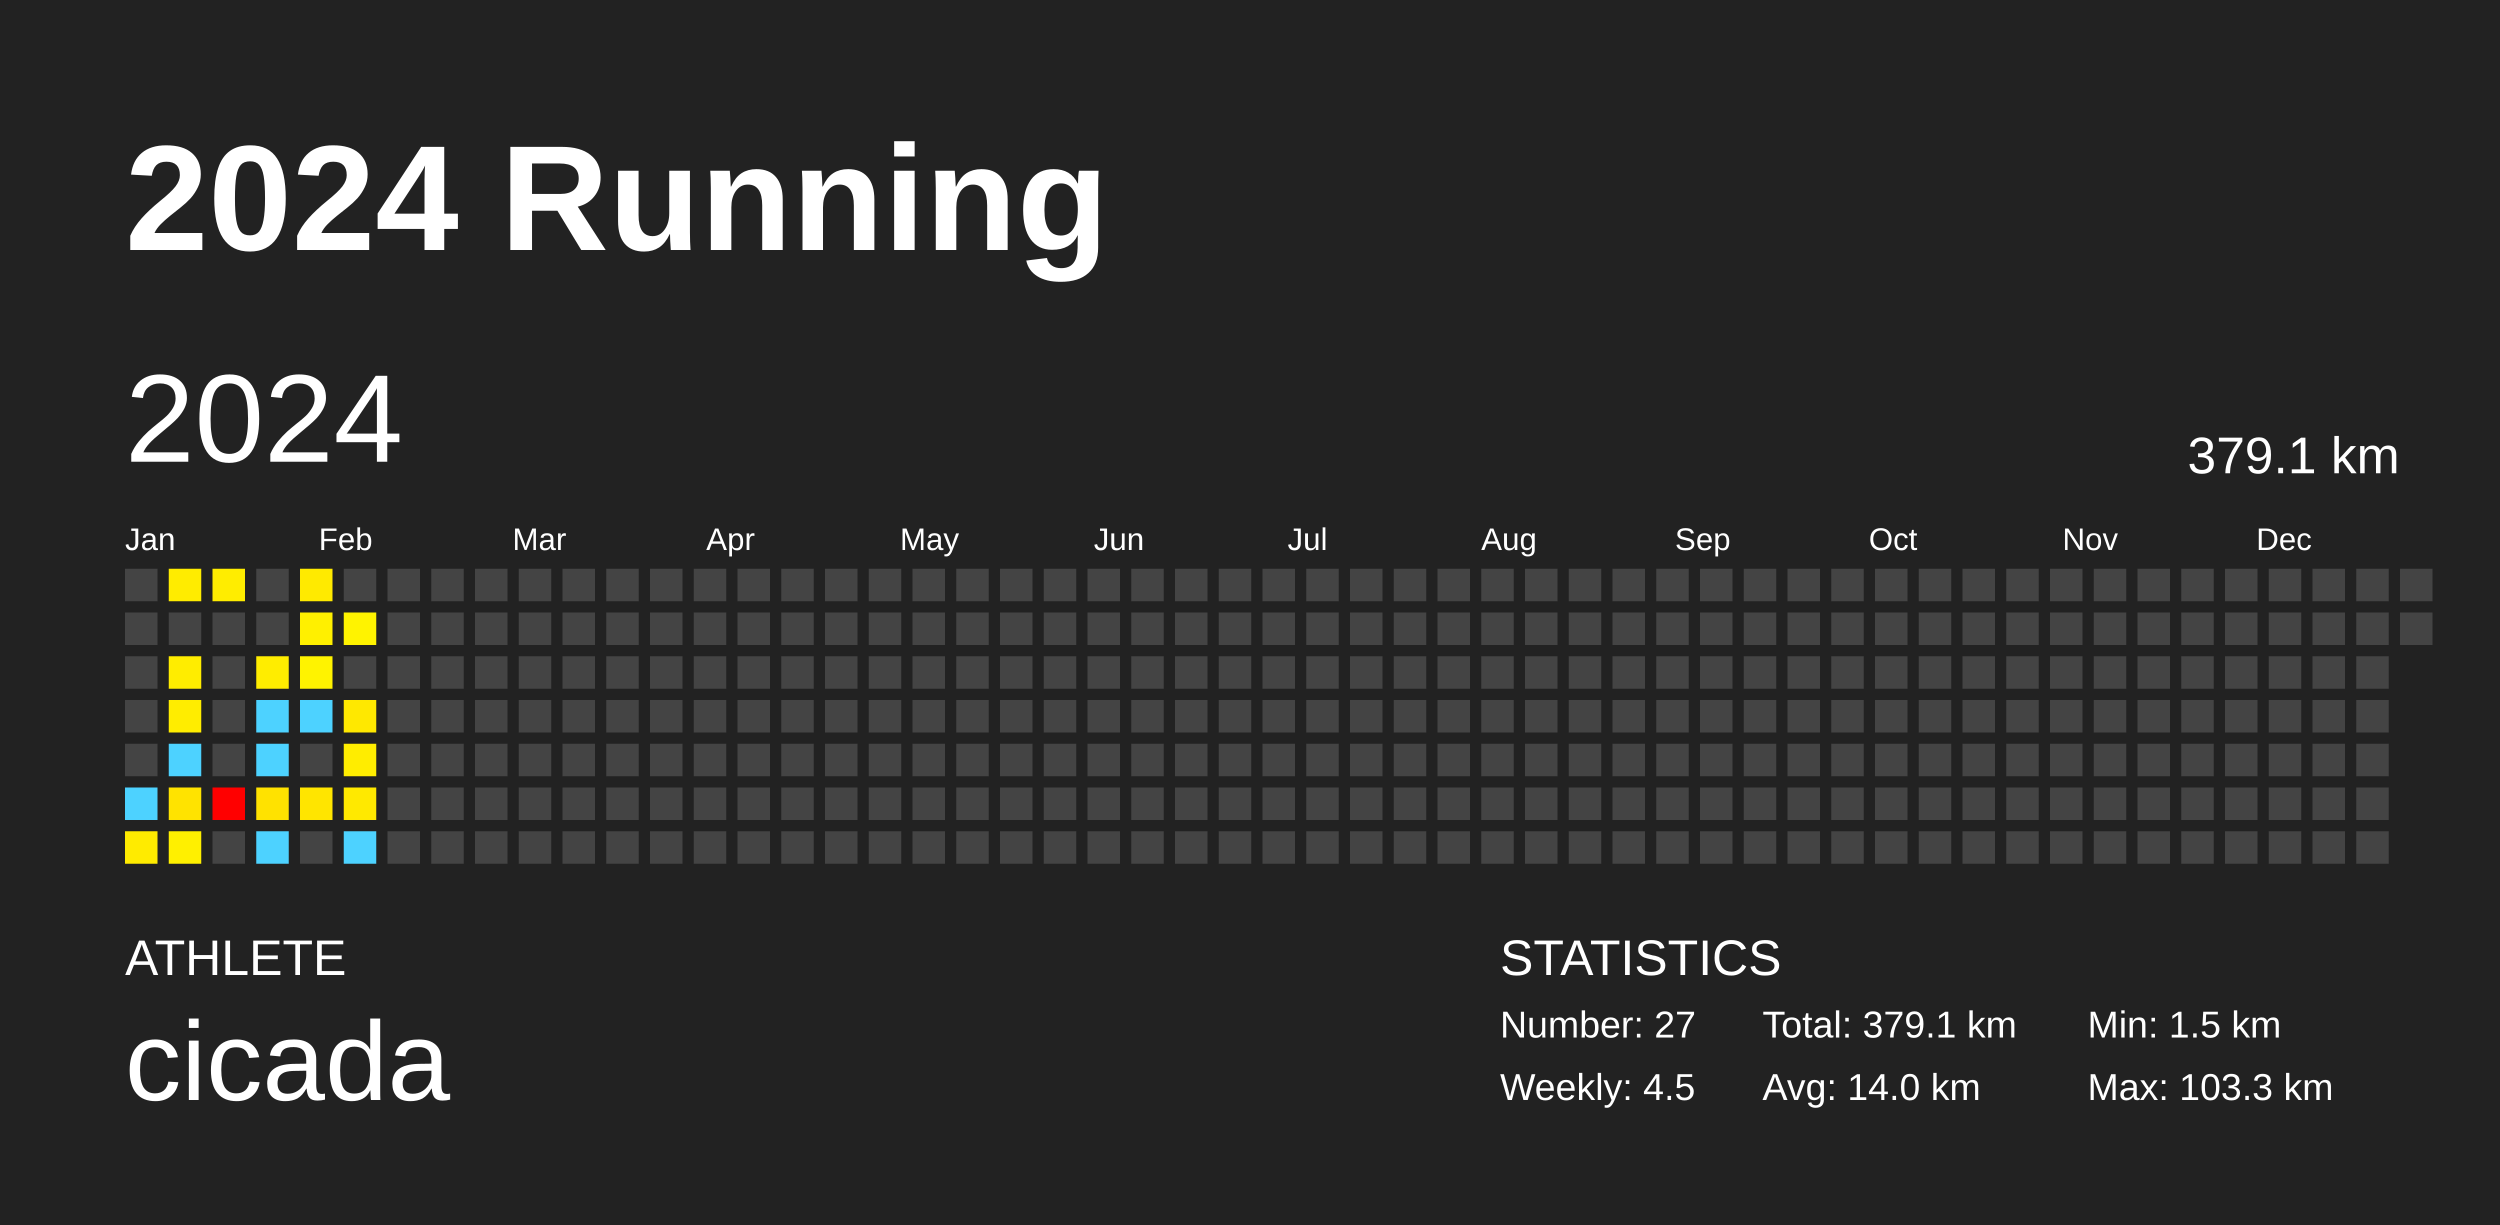
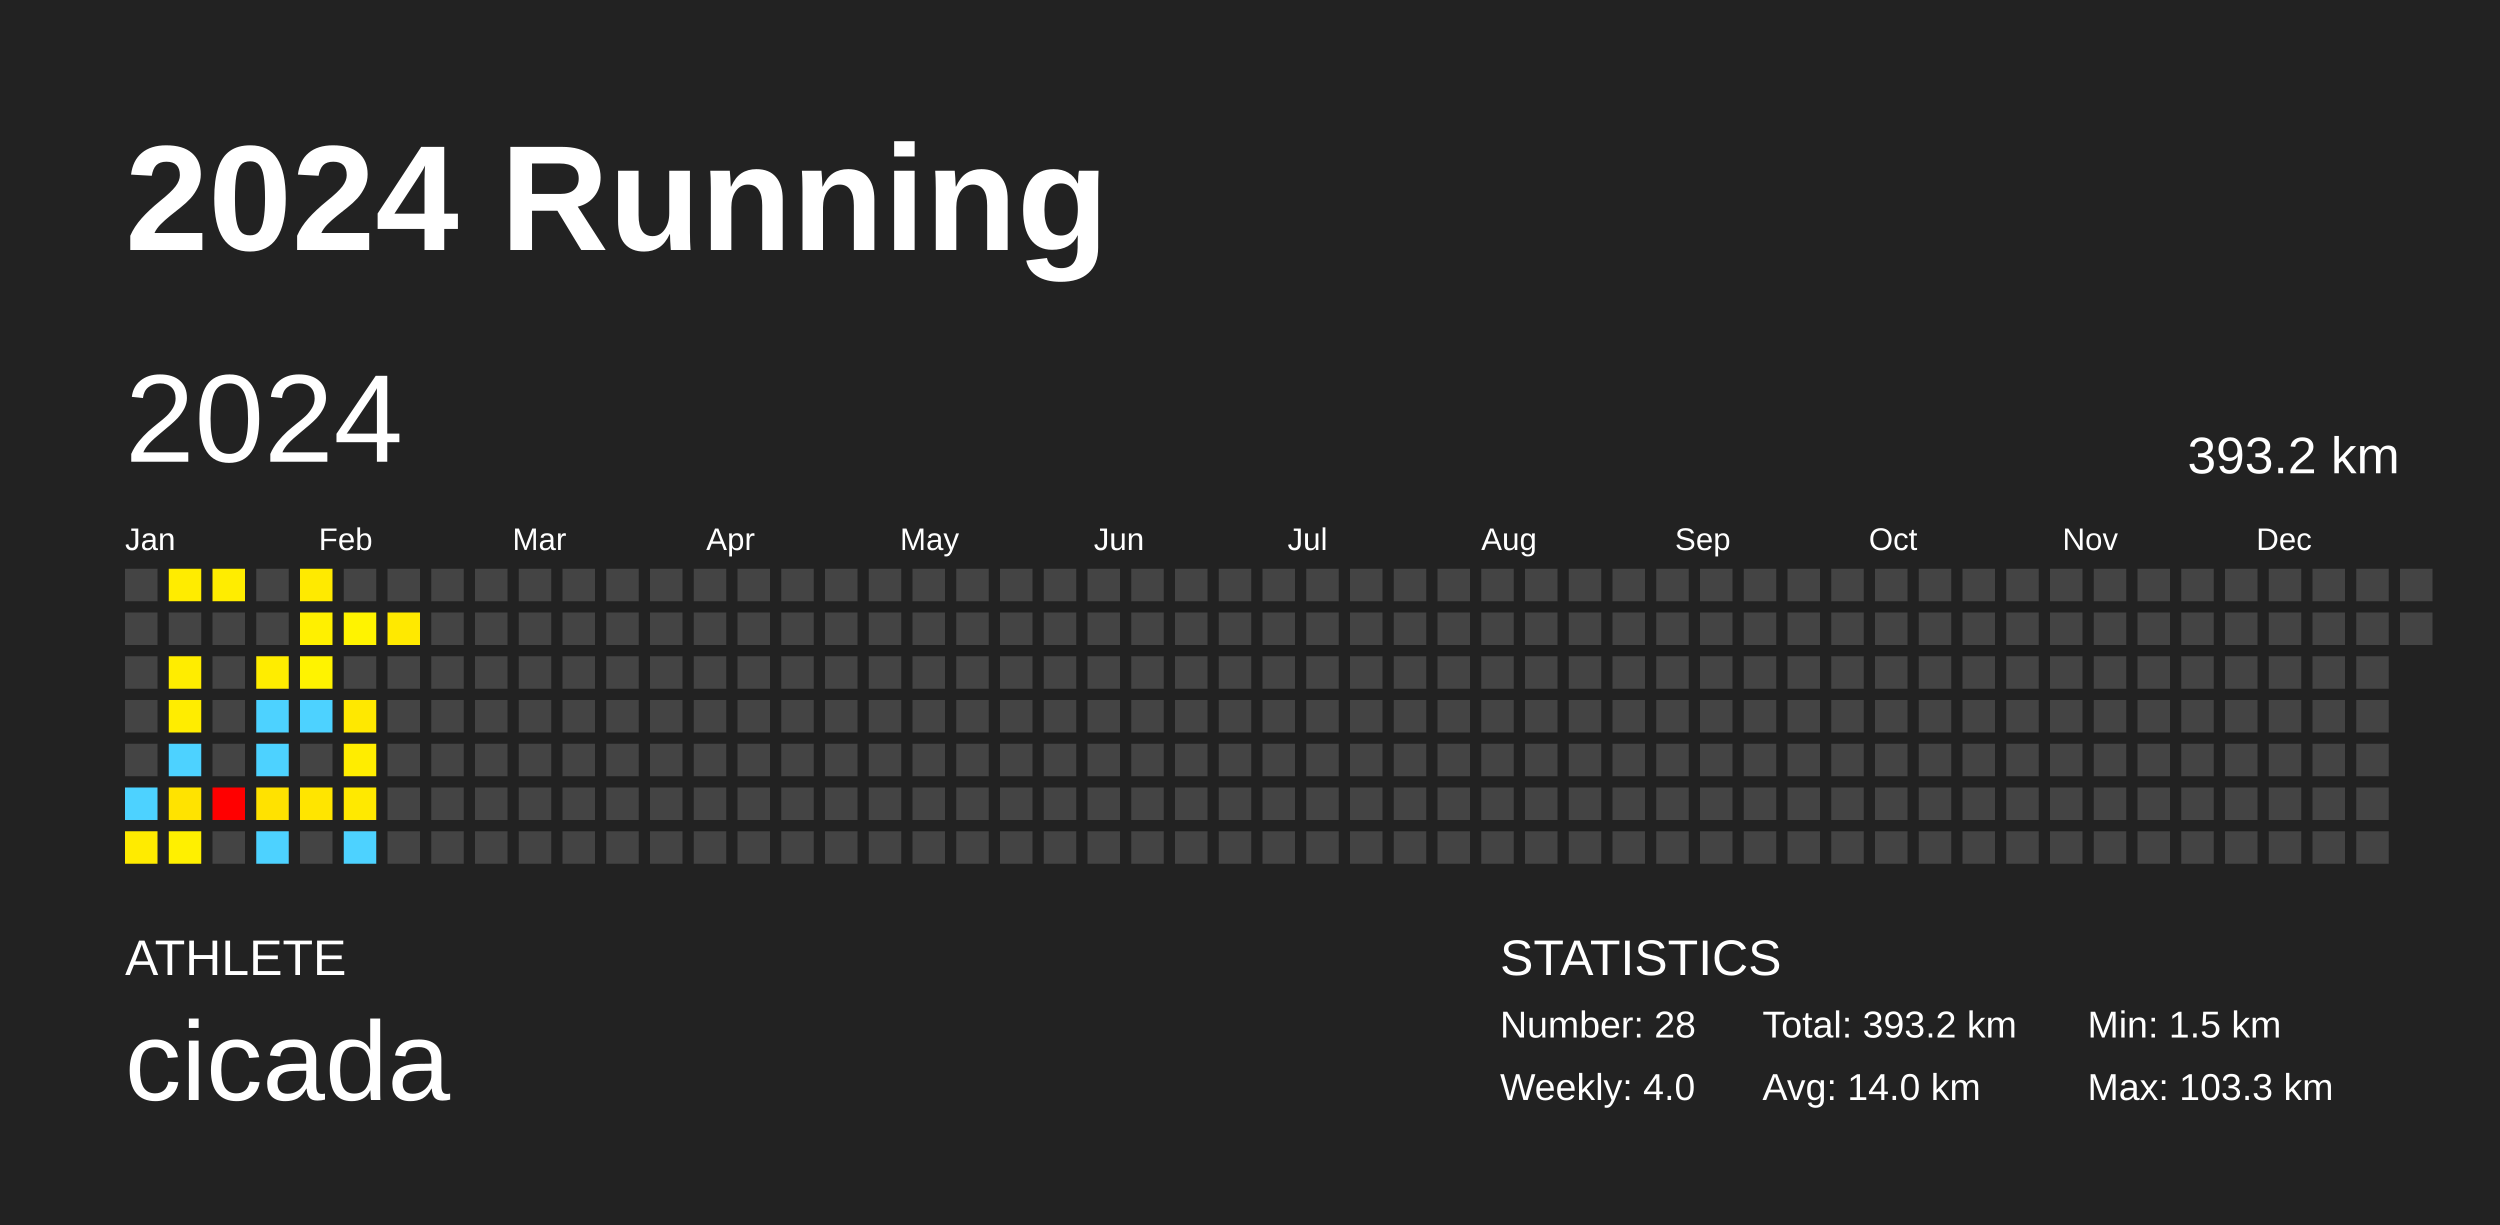
<svg xmlns="http://www.w3.org/2000/svg" baseProfile="full" height="98mm" version="1.1" viewBox="0,0,200,98" width="200mm">
  <defs />
  <rect fill="#222222" height="98" width="200" x="0" y="0" />
  <text fill="#FFFFFF" style="font-size:12px; font-family:Arial; font-weight:bold;" x="10" y="20">2024 Running</text>
  <text fill="#FFFFFF" style="font-size:4px; font-family:Arial" x="10" y="78">ATHLETE</text>
  <text fill="#FFFFFF" style="font-size:9px; font-family:Arial" x="10" y="88">cicada</text>
  <text fill="#FFFFFF" style="font-size:4px; font-family:Arial" x="120" y="78">STATISTICS</text>
-   <text fill="#FFFFFF" style="font-size:3px; font-family:Arial" x="120" y="83">Number: 27</text>
-   <text fill="#FFFFFF" style="font-size:3px; font-family:Arial" x="120" y="88">Weekly: 4.5</text>
-   <text fill="#FFFFFF" style="font-size:3px; font-family:Arial" x="141" y="83">Total: 379.1 km</text>
+   <text fill="#FFFFFF" style="font-size:3px; font-family:Arial" x="120" y="83">Number: 28</text>
+   <text fill="#FFFFFF" style="font-size:3px; font-family:Arial" x="120" y="88">Weekly: 4.0</text>
+   <text fill="#FFFFFF" style="font-size:3px; font-family:Arial" x="141" y="83">Total: 393.2 km</text>
  <text fill="#FFFFFF" style="font-size:3px; font-family:Arial" x="141" y="88">Avg: 14.0 km</text>
  <text fill="#FFFFFF" style="font-size:3px; font-family:Arial" x="167" y="83">Min: 1.5 km</text>
  <text fill="#FFFFFF" style="font-size:3px; font-family:Arial" x="167" y="88">Max: 103.3 km</text>
  <text dominant-baseline="hanging" fill="#FFFFFF" style="font-size:10.0px; font-family:Arial;" x="10" y="30">2024</text>
-   <text dominant-baseline="hanging" fill="#FFFFFF" style="font-size:4.125px; font-family:Arial;" x="175" y="35">379.1 km</text>
+   <text dominant-baseline="hanging" fill="#FFFFFF" style="font-size:4.125px; font-family:Arial;" x="175" y="35">393.2 km</text>
  <text fill="#FFFFFF" style="font-size:2.5px; font-family:Arial" x="10.0" y="44">Jan</text>
  <text fill="#FFFFFF" style="font-size:2.5px; font-family:Arial" x="25.5" y="44">Feb</text>
  <text fill="#FFFFFF" style="font-size:2.5px; font-family:Arial" x="41.0" y="44">Mar</text>
  <text fill="#FFFFFF" style="font-size:2.5px; font-family:Arial" x="56.5" y="44">Apr</text>
  <text fill="#FFFFFF" style="font-size:2.5px; font-family:Arial" x="72.0" y="44">May</text>
  <text fill="#FFFFFF" style="font-size:2.5px; font-family:Arial" x="87.5" y="44">Jun</text>
  <text fill="#FFFFFF" style="font-size:2.5px; font-family:Arial" x="103.0" y="44">Jul</text>
  <text fill="#FFFFFF" style="font-size:2.5px; font-family:Arial" x="118.5" y="44">Aug</text>
  <text fill="#FFFFFF" style="font-size:2.5px; font-family:Arial" x="134.0" y="44">Sep</text>
  <text fill="#FFFFFF" style="font-size:2.5px; font-family:Arial" x="149.5" y="44">Oct</text>
  <text fill="#FFFFFF" style="font-size:2.5px; font-family:Arial" x="165.0" y="44">Nov</text>
  <text fill="#FFFFFF" style="font-size:2.5px; font-family:Arial" x="180.5" y="44">Dec</text>
  <rect fill="#444444" height="2.6" width="2.6" x="10.0" y="45.5" />
  <rect fill="#444444" height="2.6" width="2.6" x="10.0" y="49.0" />
  <rect fill="#444444" height="2.6" width="2.6" x="10.0" y="52.5" />
  <rect fill="#444444" height="2.6" width="2.6" x="10.0" y="56.0" />
  <rect fill="#444444" height="2.6" width="2.6" x="10.0" y="59.5" />
  <rect fill="#4dd2ff" height="2.6" width="2.6" x="10.0" y="63.0" />
  <rect fill="#ffeb00" height="2.6" width="2.6" x="10.0" y="66.5" />
  <rect fill="#ffec00" height="2.6" width="2.6" x="13.5" y="45.5" />
  <rect fill="#444444" height="2.6" width="2.6" x="13.5" y="49.0" />
  <rect fill="#ffed00" height="2.6" width="2.6" x="13.5" y="52.5" />
  <rect fill="#ffed00" height="2.6" width="2.6" x="13.5" y="56.0" />
  <rect fill="#4dd2ff" height="2.6" width="2.6" x="13.5" y="59.5" />
  <rect fill="#ffe300" height="2.6" width="2.6" x="13.5" y="63.0" />
  <rect fill="#fff000" height="2.6" width="2.6" x="13.5" y="66.5" />
  <rect fill="#ffed00" height="2.6" width="2.6" x="17.0" y="45.5" />
  <rect fill="#444444" height="2.6" width="2.6" x="17.0" y="49.0" />
  <rect fill="#444444" height="2.6" width="2.6" x="17.0" y="52.5" />
  <rect fill="#444444" height="2.6" width="2.6" x="17.0" y="56.0" />
  <rect fill="#444444" height="2.6" width="2.6" x="17.0" y="59.5" />
  <rect fill="red" height="2.6" width="2.6" x="17.0" y="63.0" />
  <rect fill="#444444" height="2.6" width="2.6" x="17.0" y="66.5" />
  <rect fill="#444444" height="2.6" width="2.6" x="20.5" y="45.5" />
  <rect fill="#444444" height="2.6" width="2.6" x="20.5" y="49.0" />
  <rect fill="#ffed00" height="2.6" width="2.6" x="20.5" y="52.5" />
  <rect fill="#4dd2ff" height="2.6" width="2.6" x="20.5" y="56.0" />
  <rect fill="#4dd2ff" height="2.6" width="2.6" x="20.5" y="59.5" />
  <rect fill="#ffe200" height="2.6" width="2.6" x="20.5" y="63.0" />
  <rect fill="#4dd2ff" height="2.6" width="2.6" x="20.5" y="66.5" />
  <rect fill="#ffea00" height="2.6" width="2.6" x="24.0" y="45.5" />
  <rect fill="#fff000" height="2.6" width="2.6" x="24.0" y="49.0" />
  <rect fill="#fff300" height="2.6" width="2.6" x="24.0" y="52.5" />
  <rect fill="#4dd2ff" height="2.6" width="2.6" x="24.0" y="56.0" />
  <rect fill="#444444" height="2.6" width="2.6" x="24.0" y="59.5" />
  <rect fill="#ffe500" height="2.6" width="2.6" x="24.0" y="63.0" />
  <rect fill="#444444" height="2.6" width="2.6" x="24.0" y="66.5" />
  <rect fill="#444444" height="2.6" width="2.6" x="27.5" y="45.5" />
  <rect fill="#fff300" height="2.6" width="2.6" x="27.5" y="49.0" />
  <rect fill="#444444" height="2.6" width="2.6" x="27.5" y="52.5" />
  <rect fill="#ffe800" height="2.6" width="2.6" x="27.5" y="56.0" />
  <rect fill="#ffed00" height="2.6" width="2.6" x="27.5" y="59.5" />
  <rect fill="#ffe900" height="2.6" width="2.6" x="27.5" y="63.0" />
  <rect fill="#4dd2ff" height="2.6" width="2.6" x="27.5" y="66.5" />
  <rect fill="#444444" height="2.6" width="2.6" x="31.0" y="45.5" />
-   <rect fill="#444444" height="2.6" width="2.6" x="31.0" y="49.0" />
+   <rect fill="#ffe900" height="2.6" width="2.6" x="31.0" y="49.0" />
  <rect fill="#444444" height="2.6" width="2.6" x="31.0" y="52.5" />
  <rect fill="#444444" height="2.6" width="2.6" x="31.0" y="56.0" />
  <rect fill="#444444" height="2.6" width="2.6" x="31.0" y="59.5" />
  <rect fill="#444444" height="2.6" width="2.6" x="31.0" y="63.0" />
  <rect fill="#444444" height="2.6" width="2.6" x="31.0" y="66.5" />
  <rect fill="#444444" height="2.6" width="2.6" x="34.5" y="45.5" />
  <rect fill="#444444" height="2.6" width="2.6" x="34.5" y="49.0" />
  <rect fill="#444444" height="2.6" width="2.6" x="34.5" y="52.5" />
  <rect fill="#444444" height="2.6" width="2.6" x="34.5" y="56.0" />
  <rect fill="#444444" height="2.6" width="2.6" x="34.5" y="59.5" />
  <rect fill="#444444" height="2.6" width="2.6" x="34.5" y="63.0" />
  <rect fill="#444444" height="2.6" width="2.6" x="34.5" y="66.5" />
  <rect fill="#444444" height="2.6" width="2.6" x="38.0" y="45.5" />
  <rect fill="#444444" height="2.6" width="2.6" x="38.0" y="49.0" />
  <rect fill="#444444" height="2.6" width="2.6" x="38.0" y="52.5" />
  <rect fill="#444444" height="2.6" width="2.6" x="38.0" y="56.0" />
  <rect fill="#444444" height="2.6" width="2.6" x="38.0" y="59.5" />
  <rect fill="#444444" height="2.6" width="2.6" x="38.0" y="63.0" />
  <rect fill="#444444" height="2.6" width="2.6" x="38.0" y="66.5" />
  <rect fill="#444444" height="2.6" width="2.6" x="41.5" y="45.5" />
  <rect fill="#444444" height="2.6" width="2.6" x="41.5" y="49.0" />
  <rect fill="#444444" height="2.6" width="2.6" x="41.5" y="52.5" />
  <rect fill="#444444" height="2.6" width="2.6" x="41.5" y="56.0" />
  <rect fill="#444444" height="2.6" width="2.6" x="41.5" y="59.5" />
  <rect fill="#444444" height="2.6" width="2.6" x="41.5" y="63.0" />
  <rect fill="#444444" height="2.6" width="2.6" x="41.5" y="66.5" />
  <rect fill="#444444" height="2.6" width="2.6" x="45.0" y="45.5" />
  <rect fill="#444444" height="2.6" width="2.6" x="45.0" y="49.0" />
  <rect fill="#444444" height="2.6" width="2.6" x="45.0" y="52.5" />
  <rect fill="#444444" height="2.6" width="2.6" x="45.0" y="56.0" />
  <rect fill="#444444" height="2.6" width="2.6" x="45.0" y="59.5" />
  <rect fill="#444444" height="2.6" width="2.6" x="45.0" y="63.0" />
  <rect fill="#444444" height="2.6" width="2.6" x="45.0" y="66.5" />
  <rect fill="#444444" height="2.6" width="2.6" x="48.5" y="45.5" />
  <rect fill="#444444" height="2.6" width="2.6" x="48.5" y="49.0" />
  <rect fill="#444444" height="2.6" width="2.6" x="48.5" y="52.5" />
  <rect fill="#444444" height="2.6" width="2.6" x="48.5" y="56.0" />
  <rect fill="#444444" height="2.6" width="2.6" x="48.5" y="59.5" />
  <rect fill="#444444" height="2.6" width="2.6" x="48.5" y="63.0" />
  <rect fill="#444444" height="2.6" width="2.6" x="48.5" y="66.5" />
  <rect fill="#444444" height="2.6" width="2.6" x="52.0" y="45.5" />
  <rect fill="#444444" height="2.6" width="2.6" x="52.0" y="49.0" />
  <rect fill="#444444" height="2.6" width="2.6" x="52.0" y="52.5" />
  <rect fill="#444444" height="2.6" width="2.6" x="52.0" y="56.0" />
  <rect fill="#444444" height="2.6" width="2.6" x="52.0" y="59.5" />
  <rect fill="#444444" height="2.6" width="2.6" x="52.0" y="63.0" />
  <rect fill="#444444" height="2.6" width="2.6" x="52.0" y="66.5" />
  <rect fill="#444444" height="2.6" width="2.6" x="55.5" y="45.5" />
  <rect fill="#444444" height="2.6" width="2.6" x="55.5" y="49.0" />
  <rect fill="#444444" height="2.6" width="2.6" x="55.5" y="52.5" />
  <rect fill="#444444" height="2.6" width="2.6" x="55.5" y="56.0" />
  <rect fill="#444444" height="2.6" width="2.6" x="55.5" y="59.5" />
  <rect fill="#444444" height="2.6" width="2.6" x="55.5" y="63.0" />
  <rect fill="#444444" height="2.6" width="2.6" x="55.5" y="66.5" />
  <rect fill="#444444" height="2.6" width="2.6" x="59.0" y="45.5" />
  <rect fill="#444444" height="2.6" width="2.6" x="59.0" y="49.0" />
  <rect fill="#444444" height="2.6" width="2.6" x="59.0" y="52.5" />
  <rect fill="#444444" height="2.6" width="2.6" x="59.0" y="56.0" />
  <rect fill="#444444" height="2.6" width="2.6" x="59.0" y="59.5" />
  <rect fill="#444444" height="2.6" width="2.6" x="59.0" y="63.0" />
  <rect fill="#444444" height="2.6" width="2.6" x="59.0" y="66.5" />
  <rect fill="#444444" height="2.6" width="2.6" x="62.5" y="45.5" />
  <rect fill="#444444" height="2.6" width="2.6" x="62.5" y="49.0" />
  <rect fill="#444444" height="2.6" width="2.6" x="62.5" y="52.5" />
  <rect fill="#444444" height="2.6" width="2.6" x="62.5" y="56.0" />
  <rect fill="#444444" height="2.6" width="2.6" x="62.5" y="59.5" />
  <rect fill="#444444" height="2.6" width="2.6" x="62.5" y="63.0" />
  <rect fill="#444444" height="2.6" width="2.6" x="62.5" y="66.5" />
  <rect fill="#444444" height="2.6" width="2.6" x="66.0" y="45.5" />
  <rect fill="#444444" height="2.6" width="2.6" x="66.0" y="49.0" />
  <rect fill="#444444" height="2.6" width="2.6" x="66.0" y="52.5" />
  <rect fill="#444444" height="2.6" width="2.6" x="66.0" y="56.0" />
  <rect fill="#444444" height="2.6" width="2.6" x="66.0" y="59.5" />
  <rect fill="#444444" height="2.6" width="2.6" x="66.0" y="63.0" />
  <rect fill="#444444" height="2.6" width="2.6" x="66.0" y="66.5" />
  <rect fill="#444444" height="2.6" width="2.6" x="69.5" y="45.5" />
  <rect fill="#444444" height="2.6" width="2.6" x="69.5" y="49.0" />
  <rect fill="#444444" height="2.6" width="2.6" x="69.5" y="52.5" />
  <rect fill="#444444" height="2.6" width="2.6" x="69.5" y="56.0" />
  <rect fill="#444444" height="2.6" width="2.6" x="69.5" y="59.5" />
  <rect fill="#444444" height="2.6" width="2.6" x="69.5" y="63.0" />
  <rect fill="#444444" height="2.6" width="2.6" x="69.5" y="66.5" />
  <rect fill="#444444" height="2.6" width="2.6" x="73.0" y="45.5" />
  <rect fill="#444444" height="2.6" width="2.6" x="73.0" y="49.0" />
  <rect fill="#444444" height="2.6" width="2.6" x="73.0" y="52.5" />
  <rect fill="#444444" height="2.6" width="2.6" x="73.0" y="56.0" />
  <rect fill="#444444" height="2.6" width="2.6" x="73.0" y="59.5" />
  <rect fill="#444444" height="2.6" width="2.6" x="73.0" y="63.0" />
  <rect fill="#444444" height="2.6" width="2.6" x="73.0" y="66.5" />
  <rect fill="#444444" height="2.6" width="2.6" x="76.5" y="45.5" />
  <rect fill="#444444" height="2.6" width="2.6" x="76.5" y="49.0" />
  <rect fill="#444444" height="2.6" width="2.6" x="76.5" y="52.5" />
  <rect fill="#444444" height="2.6" width="2.6" x="76.5" y="56.0" />
  <rect fill="#444444" height="2.6" width="2.6" x="76.5" y="59.5" />
  <rect fill="#444444" height="2.6" width="2.6" x="76.5" y="63.0" />
  <rect fill="#444444" height="2.6" width="2.6" x="76.5" y="66.5" />
  <rect fill="#444444" height="2.6" width="2.6" x="80.0" y="45.5" />
  <rect fill="#444444" height="2.6" width="2.6" x="80.0" y="49.0" />
  <rect fill="#444444" height="2.6" width="2.6" x="80.0" y="52.5" />
  <rect fill="#444444" height="2.6" width="2.6" x="80.0" y="56.0" />
  <rect fill="#444444" height="2.6" width="2.6" x="80.0" y="59.5" />
  <rect fill="#444444" height="2.6" width="2.6" x="80.0" y="63.0" />
  <rect fill="#444444" height="2.6" width="2.6" x="80.0" y="66.5" />
  <rect fill="#444444" height="2.6" width="2.6" x="83.5" y="45.5" />
  <rect fill="#444444" height="2.6" width="2.6" x="83.5" y="49.0" />
  <rect fill="#444444" height="2.6" width="2.6" x="83.5" y="52.5" />
  <rect fill="#444444" height="2.6" width="2.6" x="83.5" y="56.0" />
  <rect fill="#444444" height="2.6" width="2.6" x="83.5" y="59.5" />
  <rect fill="#444444" height="2.6" width="2.6" x="83.5" y="63.0" />
  <rect fill="#444444" height="2.6" width="2.6" x="83.5" y="66.5" />
  <rect fill="#444444" height="2.6" width="2.6" x="87.0" y="45.5" />
  <rect fill="#444444" height="2.6" width="2.6" x="87.0" y="49.0" />
  <rect fill="#444444" height="2.6" width="2.6" x="87.0" y="52.5" />
  <rect fill="#444444" height="2.6" width="2.6" x="87.0" y="56.0" />
  <rect fill="#444444" height="2.6" width="2.6" x="87.0" y="59.5" />
  <rect fill="#444444" height="2.6" width="2.6" x="87.0" y="63.0" />
  <rect fill="#444444" height="2.6" width="2.6" x="87.0" y="66.5" />
  <rect fill="#444444" height="2.6" width="2.6" x="90.5" y="45.5" />
  <rect fill="#444444" height="2.6" width="2.6" x="90.5" y="49.0" />
  <rect fill="#444444" height="2.6" width="2.6" x="90.5" y="52.5" />
  <rect fill="#444444" height="2.6" width="2.6" x="90.5" y="56.0" />
  <rect fill="#444444" height="2.6" width="2.6" x="90.5" y="59.5" />
  <rect fill="#444444" height="2.6" width="2.6" x="90.5" y="63.0" />
  <rect fill="#444444" height="2.6" width="2.6" x="90.5" y="66.5" />
  <rect fill="#444444" height="2.6" width="2.6" x="94.0" y="45.5" />
  <rect fill="#444444" height="2.6" width="2.6" x="94.0" y="49.0" />
  <rect fill="#444444" height="2.6" width="2.6" x="94.0" y="52.5" />
  <rect fill="#444444" height="2.6" width="2.6" x="94.0" y="56.0" />
  <rect fill="#444444" height="2.6" width="2.6" x="94.0" y="59.5" />
  <rect fill="#444444" height="2.6" width="2.6" x="94.0" y="63.0" />
  <rect fill="#444444" height="2.6" width="2.6" x="94.0" y="66.5" />
  <rect fill="#444444" height="2.6" width="2.6" x="97.5" y="45.5" />
  <rect fill="#444444" height="2.6" width="2.6" x="97.5" y="49.0" />
  <rect fill="#444444" height="2.6" width="2.6" x="97.5" y="52.5" />
  <rect fill="#444444" height="2.6" width="2.6" x="97.5" y="56.0" />
  <rect fill="#444444" height="2.6" width="2.6" x="97.5" y="59.5" />
  <rect fill="#444444" height="2.6" width="2.6" x="97.5" y="63.0" />
  <rect fill="#444444" height="2.6" width="2.6" x="97.5" y="66.5" />
  <rect fill="#444444" height="2.6" width="2.6" x="101.0" y="45.5" />
  <rect fill="#444444" height="2.6" width="2.6" x="101.0" y="49.0" />
  <rect fill="#444444" height="2.6" width="2.6" x="101.0" y="52.5" />
  <rect fill="#444444" height="2.6" width="2.6" x="101.0" y="56.0" />
  <rect fill="#444444" height="2.6" width="2.6" x="101.0" y="59.5" />
  <rect fill="#444444" height="2.6" width="2.6" x="101.0" y="63.0" />
  <rect fill="#444444" height="2.6" width="2.6" x="101.0" y="66.5" />
  <rect fill="#444444" height="2.6" width="2.6" x="104.5" y="45.5" />
  <rect fill="#444444" height="2.6" width="2.6" x="104.5" y="49.0" />
  <rect fill="#444444" height="2.6" width="2.6" x="104.5" y="52.5" />
  <rect fill="#444444" height="2.6" width="2.6" x="104.5" y="56.0" />
  <rect fill="#444444" height="2.6" width="2.6" x="104.5" y="59.5" />
  <rect fill="#444444" height="2.6" width="2.6" x="104.5" y="63.0" />
  <rect fill="#444444" height="2.6" width="2.6" x="104.5" y="66.5" />
  <rect fill="#444444" height="2.6" width="2.6" x="108.0" y="45.5" />
  <rect fill="#444444" height="2.6" width="2.6" x="108.0" y="49.0" />
  <rect fill="#444444" height="2.6" width="2.6" x="108.0" y="52.5" />
  <rect fill="#444444" height="2.6" width="2.6" x="108.0" y="56.0" />
  <rect fill="#444444" height="2.6" width="2.6" x="108.0" y="59.5" />
  <rect fill="#444444" height="2.6" width="2.6" x="108.0" y="63.0" />
  <rect fill="#444444" height="2.6" width="2.6" x="108.0" y="66.5" />
  <rect fill="#444444" height="2.6" width="2.6" x="111.5" y="45.5" />
  <rect fill="#444444" height="2.6" width="2.6" x="111.5" y="49.0" />
  <rect fill="#444444" height="2.6" width="2.6" x="111.5" y="52.5" />
  <rect fill="#444444" height="2.6" width="2.6" x="111.5" y="56.0" />
  <rect fill="#444444" height="2.6" width="2.6" x="111.5" y="59.5" />
  <rect fill="#444444" height="2.6" width="2.6" x="111.5" y="63.0" />
  <rect fill="#444444" height="2.6" width="2.6" x="111.5" y="66.5" />
  <rect fill="#444444" height="2.6" width="2.6" x="115.0" y="45.5" />
  <rect fill="#444444" height="2.6" width="2.6" x="115.0" y="49.0" />
  <rect fill="#444444" height="2.6" width="2.6" x="115.0" y="52.5" />
  <rect fill="#444444" height="2.6" width="2.6" x="115.0" y="56.0" />
  <rect fill="#444444" height="2.6" width="2.6" x="115.0" y="59.5" />
  <rect fill="#444444" height="2.6" width="2.6" x="115.0" y="63.0" />
  <rect fill="#444444" height="2.6" width="2.6" x="115.0" y="66.5" />
  <rect fill="#444444" height="2.6" width="2.6" x="118.5" y="45.5" />
  <rect fill="#444444" height="2.6" width="2.6" x="118.5" y="49.0" />
  <rect fill="#444444" height="2.6" width="2.6" x="118.5" y="52.5" />
  <rect fill="#444444" height="2.6" width="2.6" x="118.5" y="56.0" />
  <rect fill="#444444" height="2.6" width="2.6" x="118.5" y="59.5" />
  <rect fill="#444444" height="2.6" width="2.6" x="118.5" y="63.0" />
  <rect fill="#444444" height="2.6" width="2.6" x="118.5" y="66.5" />
  <rect fill="#444444" height="2.6" width="2.6" x="122.0" y="45.5" />
  <rect fill="#444444" height="2.6" width="2.6" x="122.0" y="49.0" />
  <rect fill="#444444" height="2.6" width="2.6" x="122.0" y="52.5" />
  <rect fill="#444444" height="2.6" width="2.6" x="122.0" y="56.0" />
  <rect fill="#444444" height="2.6" width="2.6" x="122.0" y="59.5" />
  <rect fill="#444444" height="2.6" width="2.6" x="122.0" y="63.0" />
  <rect fill="#444444" height="2.6" width="2.6" x="122.0" y="66.5" />
  <rect fill="#444444" height="2.6" width="2.6" x="125.5" y="45.5" />
  <rect fill="#444444" height="2.6" width="2.6" x="125.5" y="49.0" />
  <rect fill="#444444" height="2.6" width="2.6" x="125.5" y="52.5" />
  <rect fill="#444444" height="2.6" width="2.6" x="125.5" y="56.0" />
  <rect fill="#444444" height="2.6" width="2.6" x="125.5" y="59.5" />
  <rect fill="#444444" height="2.6" width="2.6" x="125.5" y="63.0" />
  <rect fill="#444444" height="2.6" width="2.6" x="125.5" y="66.5" />
  <rect fill="#444444" height="2.6" width="2.6" x="129.0" y="45.5" />
  <rect fill="#444444" height="2.6" width="2.6" x="129.0" y="49.0" />
  <rect fill="#444444" height="2.6" width="2.6" x="129.0" y="52.5" />
  <rect fill="#444444" height="2.6" width="2.6" x="129.0" y="56.0" />
  <rect fill="#444444" height="2.6" width="2.6" x="129.0" y="59.5" />
  <rect fill="#444444" height="2.6" width="2.6" x="129.0" y="63.0" />
  <rect fill="#444444" height="2.6" width="2.6" x="129.0" y="66.5" />
  <rect fill="#444444" height="2.6" width="2.6" x="132.5" y="45.5" />
  <rect fill="#444444" height="2.6" width="2.6" x="132.5" y="49.0" />
  <rect fill="#444444" height="2.6" width="2.6" x="132.5" y="52.5" />
  <rect fill="#444444" height="2.6" width="2.6" x="132.5" y="56.0" />
  <rect fill="#444444" height="2.6" width="2.6" x="132.5" y="59.5" />
  <rect fill="#444444" height="2.6" width="2.6" x="132.5" y="63.0" />
  <rect fill="#444444" height="2.6" width="2.6" x="132.5" y="66.5" />
  <rect fill="#444444" height="2.6" width="2.6" x="136.0" y="45.5" />
  <rect fill="#444444" height="2.6" width="2.6" x="136.0" y="49.0" />
  <rect fill="#444444" height="2.6" width="2.6" x="136.0" y="52.5" />
  <rect fill="#444444" height="2.6" width="2.6" x="136.0" y="56.0" />
  <rect fill="#444444" height="2.6" width="2.6" x="136.0" y="59.5" />
  <rect fill="#444444" height="2.6" width="2.6" x="136.0" y="63.0" />
  <rect fill="#444444" height="2.6" width="2.6" x="136.0" y="66.5" />
  <rect fill="#444444" height="2.6" width="2.6" x="139.5" y="45.5" />
  <rect fill="#444444" height="2.6" width="2.6" x="139.5" y="49.0" />
  <rect fill="#444444" height="2.6" width="2.6" x="139.5" y="52.5" />
  <rect fill="#444444" height="2.6" width="2.6" x="139.5" y="56.0" />
  <rect fill="#444444" height="2.6" width="2.6" x="139.5" y="59.5" />
  <rect fill="#444444" height="2.6" width="2.6" x="139.5" y="63.0" />
  <rect fill="#444444" height="2.6" width="2.6" x="139.5" y="66.5" />
  <rect fill="#444444" height="2.6" width="2.6" x="143.0" y="45.5" />
  <rect fill="#444444" height="2.6" width="2.6" x="143.0" y="49.0" />
  <rect fill="#444444" height="2.6" width="2.6" x="143.0" y="52.5" />
  <rect fill="#444444" height="2.6" width="2.6" x="143.0" y="56.0" />
  <rect fill="#444444" height="2.6" width="2.6" x="143.0" y="59.5" />
  <rect fill="#444444" height="2.6" width="2.6" x="143.0" y="63.0" />
  <rect fill="#444444" height="2.6" width="2.6" x="143.0" y="66.5" />
  <rect fill="#444444" height="2.6" width="2.6" x="146.5" y="45.5" />
  <rect fill="#444444" height="2.6" width="2.6" x="146.5" y="49.0" />
  <rect fill="#444444" height="2.6" width="2.6" x="146.5" y="52.5" />
  <rect fill="#444444" height="2.6" width="2.6" x="146.5" y="56.0" />
  <rect fill="#444444" height="2.6" width="2.6" x="146.5" y="59.5" />
  <rect fill="#444444" height="2.6" width="2.6" x="146.5" y="63.0" />
  <rect fill="#444444" height="2.6" width="2.6" x="146.5" y="66.5" />
  <rect fill="#444444" height="2.6" width="2.6" x="150.0" y="45.5" />
  <rect fill="#444444" height="2.6" width="2.6" x="150.0" y="49.0" />
  <rect fill="#444444" height="2.6" width="2.6" x="150.0" y="52.5" />
  <rect fill="#444444" height="2.6" width="2.6" x="150.0" y="56.0" />
  <rect fill="#444444" height="2.6" width="2.6" x="150.0" y="59.5" />
  <rect fill="#444444" height="2.6" width="2.6" x="150.0" y="63.0" />
  <rect fill="#444444" height="2.6" width="2.6" x="150.0" y="66.5" />
  <rect fill="#444444" height="2.6" width="2.6" x="153.5" y="45.5" />
  <rect fill="#444444" height="2.6" width="2.6" x="153.5" y="49.0" />
  <rect fill="#444444" height="2.6" width="2.6" x="153.5" y="52.5" />
  <rect fill="#444444" height="2.6" width="2.6" x="153.5" y="56.0" />
  <rect fill="#444444" height="2.6" width="2.6" x="153.5" y="59.5" />
  <rect fill="#444444" height="2.6" width="2.6" x="153.5" y="63.0" />
  <rect fill="#444444" height="2.6" width="2.6" x="153.5" y="66.5" />
  <rect fill="#444444" height="2.6" width="2.6" x="157.0" y="45.5" />
  <rect fill="#444444" height="2.6" width="2.6" x="157.0" y="49.0" />
  <rect fill="#444444" height="2.6" width="2.6" x="157.0" y="52.5" />
  <rect fill="#444444" height="2.6" width="2.6" x="157.0" y="56.0" />
  <rect fill="#444444" height="2.6" width="2.6" x="157.0" y="59.5" />
  <rect fill="#444444" height="2.6" width="2.6" x="157.0" y="63.0" />
  <rect fill="#444444" height="2.6" width="2.6" x="157.0" y="66.5" />
  <rect fill="#444444" height="2.6" width="2.6" x="160.5" y="45.5" />
  <rect fill="#444444" height="2.6" width="2.6" x="160.5" y="49.0" />
  <rect fill="#444444" height="2.6" width="2.6" x="160.5" y="52.5" />
  <rect fill="#444444" height="2.6" width="2.6" x="160.5" y="56.0" />
  <rect fill="#444444" height="2.6" width="2.6" x="160.5" y="59.5" />
  <rect fill="#444444" height="2.6" width="2.6" x="160.5" y="63.0" />
  <rect fill="#444444" height="2.6" width="2.6" x="160.5" y="66.5" />
  <rect fill="#444444" height="2.6" width="2.6" x="164.0" y="45.5" />
  <rect fill="#444444" height="2.6" width="2.6" x="164.0" y="49.0" />
  <rect fill="#444444" height="2.6" width="2.6" x="164.0" y="52.5" />
  <rect fill="#444444" height="2.6" width="2.6" x="164.0" y="56.0" />
  <rect fill="#444444" height="2.6" width="2.6" x="164.0" y="59.5" />
  <rect fill="#444444" height="2.6" width="2.6" x="164.0" y="63.0" />
  <rect fill="#444444" height="2.6" width="2.6" x="164.0" y="66.5" />
  <rect fill="#444444" height="2.6" width="2.6" x="167.5" y="45.5" />
  <rect fill="#444444" height="2.6" width="2.6" x="167.5" y="49.0" />
  <rect fill="#444444" height="2.6" width="2.6" x="167.5" y="52.5" />
  <rect fill="#444444" height="2.6" width="2.6" x="167.5" y="56.0" />
  <rect fill="#444444" height="2.6" width="2.6" x="167.5" y="59.5" />
  <rect fill="#444444" height="2.6" width="2.6" x="167.5" y="63.0" />
  <rect fill="#444444" height="2.6" width="2.6" x="167.5" y="66.5" />
  <rect fill="#444444" height="2.6" width="2.6" x="171.0" y="45.5" />
  <rect fill="#444444" height="2.6" width="2.6" x="171.0" y="49.0" />
  <rect fill="#444444" height="2.6" width="2.6" x="171.0" y="52.5" />
  <rect fill="#444444" height="2.6" width="2.6" x="171.0" y="56.0" />
  <rect fill="#444444" height="2.6" width="2.6" x="171.0" y="59.5" />
  <rect fill="#444444" height="2.6" width="2.6" x="171.0" y="63.0" />
  <rect fill="#444444" height="2.6" width="2.6" x="171.0" y="66.5" />
  <rect fill="#444444" height="2.6" width="2.6" x="174.5" y="45.5" />
  <rect fill="#444444" height="2.6" width="2.6" x="174.5" y="49.0" />
  <rect fill="#444444" height="2.6" width="2.6" x="174.5" y="52.5" />
  <rect fill="#444444" height="2.6" width="2.6" x="174.5" y="56.0" />
  <rect fill="#444444" height="2.6" width="2.6" x="174.5" y="59.5" />
  <rect fill="#444444" height="2.6" width="2.6" x="174.5" y="63.0" />
  <rect fill="#444444" height="2.6" width="2.6" x="174.5" y="66.5" />
  <rect fill="#444444" height="2.6" width="2.6" x="178.0" y="45.5" />
  <rect fill="#444444" height="2.6" width="2.6" x="178.0" y="49.0" />
  <rect fill="#444444" height="2.6" width="2.6" x="178.0" y="52.5" />
  <rect fill="#444444" height="2.6" width="2.6" x="178.0" y="56.0" />
  <rect fill="#444444" height="2.6" width="2.6" x="178.0" y="59.5" />
  <rect fill="#444444" height="2.6" width="2.6" x="178.0" y="63.0" />
  <rect fill="#444444" height="2.6" width="2.6" x="178.0" y="66.5" />
  <rect fill="#444444" height="2.6" width="2.6" x="181.5" y="45.5" />
  <rect fill="#444444" height="2.6" width="2.6" x="181.5" y="49.0" />
  <rect fill="#444444" height="2.6" width="2.6" x="181.5" y="52.5" />
  <rect fill="#444444" height="2.6" width="2.6" x="181.5" y="56.0" />
  <rect fill="#444444" height="2.6" width="2.6" x="181.5" y="59.5" />
  <rect fill="#444444" height="2.6" width="2.6" x="181.5" y="63.0" />
  <rect fill="#444444" height="2.6" width="2.6" x="181.5" y="66.5" />
  <rect fill="#444444" height="2.6" width="2.6" x="185.0" y="45.5" />
  <rect fill="#444444" height="2.6" width="2.6" x="185.0" y="49.0" />
  <rect fill="#444444" height="2.6" width="2.6" x="185.0" y="52.5" />
  <rect fill="#444444" height="2.6" width="2.6" x="185.0" y="56.0" />
  <rect fill="#444444" height="2.6" width="2.6" x="185.0" y="59.5" />
  <rect fill="#444444" height="2.6" width="2.6" x="185.0" y="63.0" />
  <rect fill="#444444" height="2.6" width="2.6" x="185.0" y="66.5" />
  <rect fill="#444444" height="2.6" width="2.6" x="188.5" y="45.5" />
  <rect fill="#444444" height="2.6" width="2.6" x="188.5" y="49.0" />
  <rect fill="#444444" height="2.6" width="2.6" x="188.5" y="52.5" />
  <rect fill="#444444" height="2.6" width="2.6" x="188.5" y="56.0" />
  <rect fill="#444444" height="2.6" width="2.6" x="188.5" y="59.5" />
  <rect fill="#444444" height="2.6" width="2.6" x="188.5" y="63.0" />
  <rect fill="#444444" height="2.6" width="2.6" x="188.5" y="66.5" />
  <rect fill="#444444" height="2.6" width="2.6" x="192.0" y="45.5" />
  <rect fill="#444444" height="2.6" width="2.6" x="192.0" y="49.0" />
</svg>
